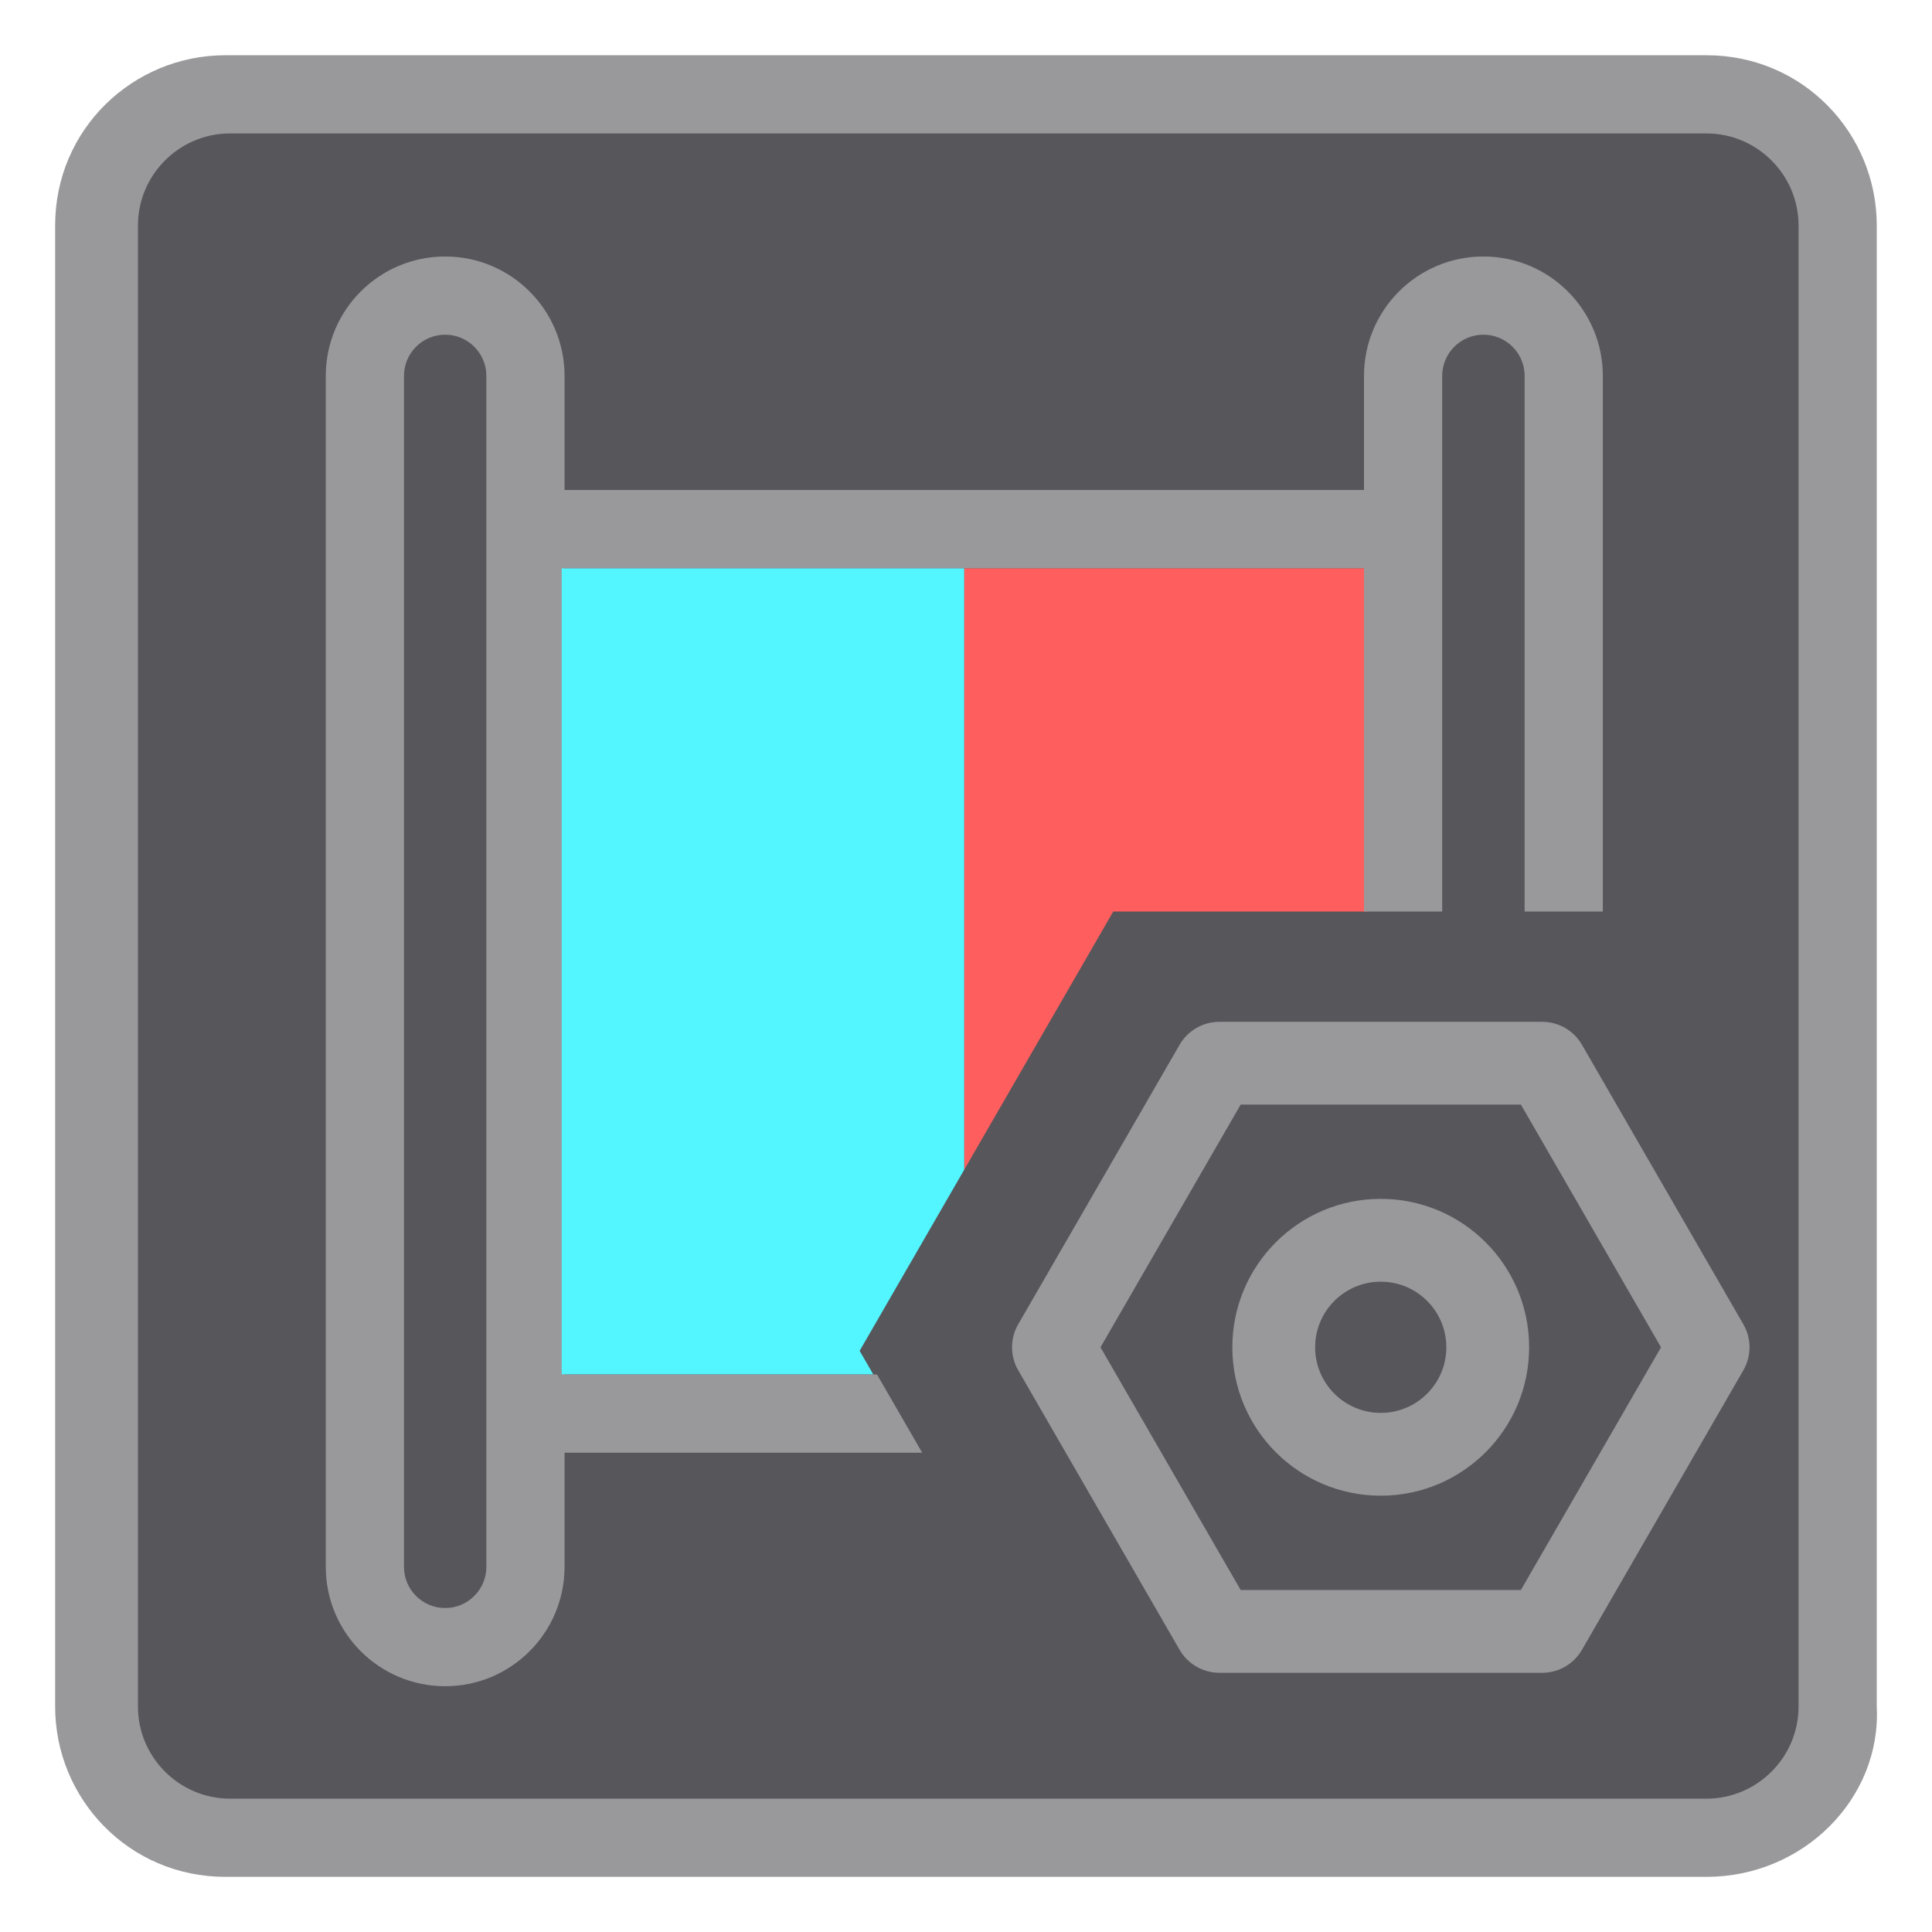
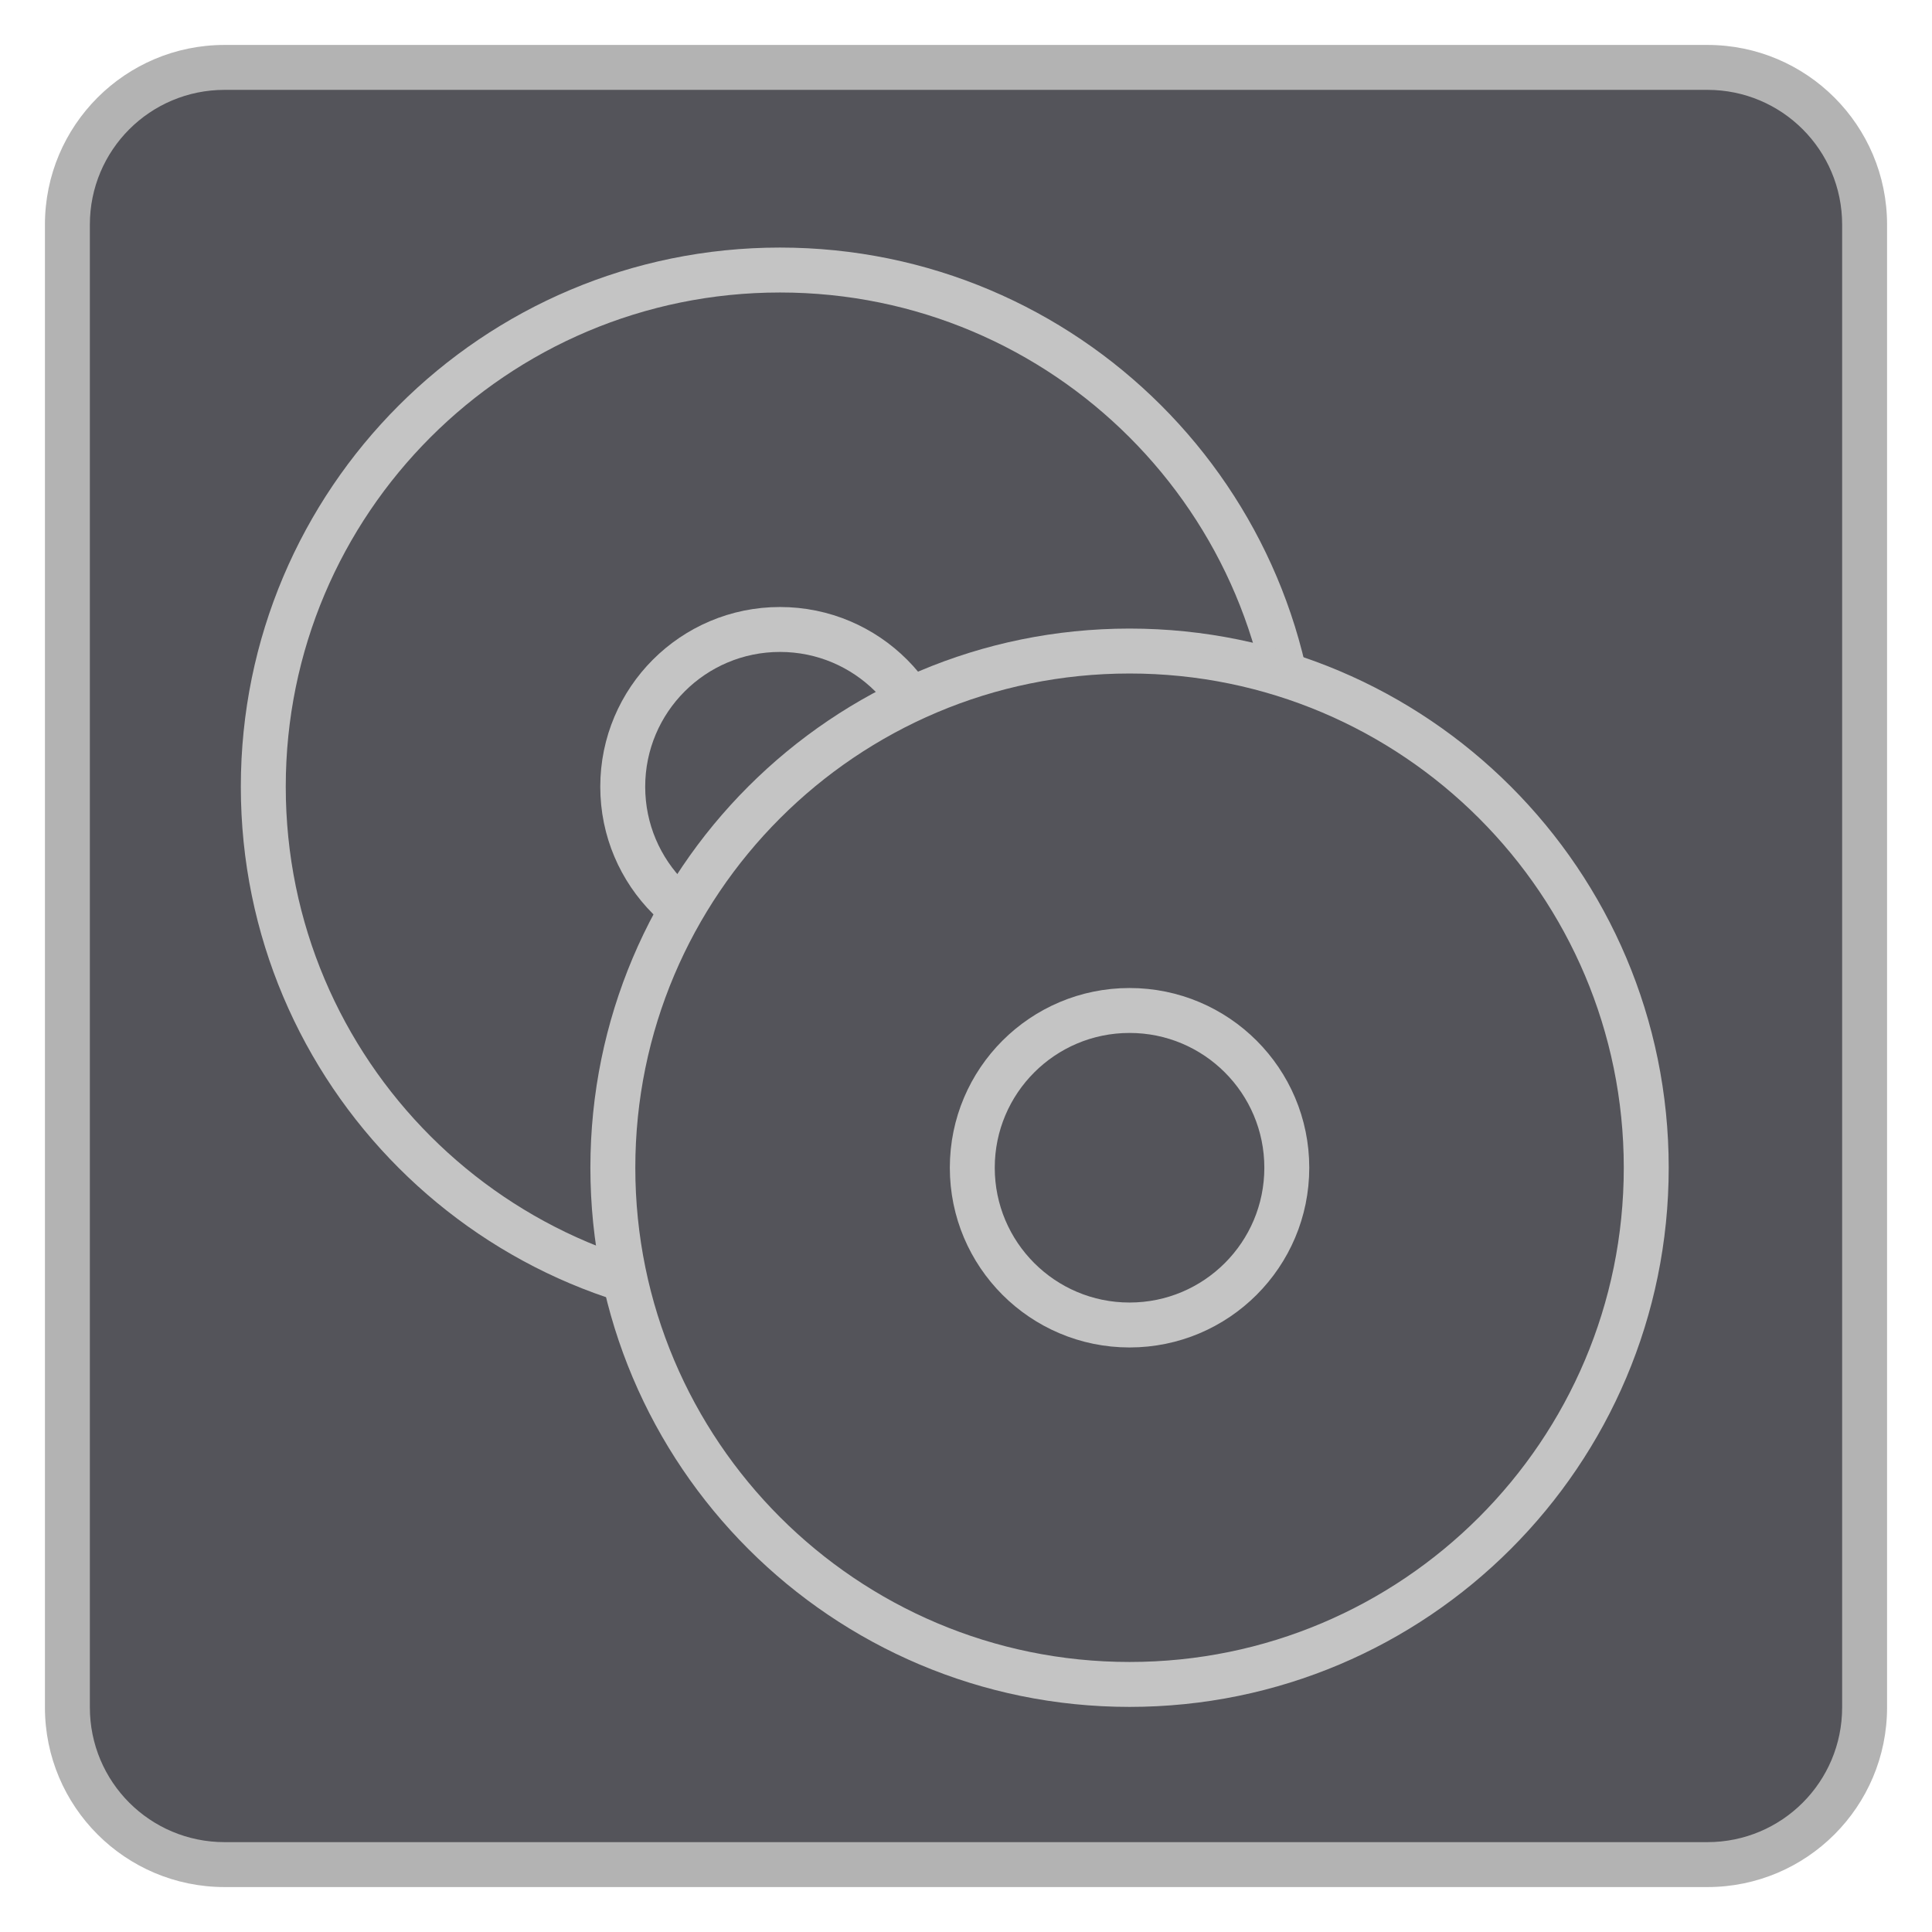
- <svg xmlns="http://www.w3.org/2000/svg" width="42" height="42" viewBox="0 0 42 42" fill="none">
-   <path d="M37.1 39.902H4.9C3.3 39.902 2 38.602 2 37.002V4.902C2 3.302 3.3 2.002 4.9 2.002H37.1C38.7 2.002 40 3.302 40 4.902V37.102C40 38.602 38.7 39.902 37.1 39.902Z" fill="#57565B" />
-   <path d="M37.099 40.801H4.899C2.799 40.801 1.199 39.101 1.199 37.101V4.901C1.199 2.801 2.899 1.201 4.899 1.201H37.099C39.199 1.201 40.799 2.901 40.799 4.901V37.101C40.899 39.101 39.199 40.801 37.099 40.801ZM4.999 2.901C3.899 2.901 2.999 3.801 2.999 4.901V37.101C2.999 38.201 3.899 39.101 4.999 39.101H37.099C38.199 39.101 39.099 38.201 39.099 37.101V4.901C39.099 3.801 38.199 2.901 37.099 2.901H4.999Z" fill="#99989B" />
-   <path fill-rule="evenodd" clip-rule="evenodd" d="M12.273 8.172C12.273 6.738 11.111 5.576 9.678 5.576C8.244 5.576 7.082 6.738 7.082 8.172V34.061C7.082 35.495 8.244 36.657 9.678 36.657C11.111 36.657 12.273 35.495 12.273 34.061V8.172ZM9.678 7.276C10.172 7.276 10.573 7.677 10.573 8.172V34.061C10.573 34.556 10.172 34.957 9.678 34.957C9.183 34.957 8.782 34.556 8.782 34.061V8.172C8.782 7.677 9.183 7.276 9.678 7.276Z" fill="#99989B" />
-   <path fill-rule="evenodd" clip-rule="evenodd" d="M36.109 29.289L33.063 24.013L26.971 24.013L23.924 29.289L26.971 34.565L33.063 34.565L36.109 29.289ZM37.899 29.789C38.078 29.48 38.078 29.099 37.899 28.789L34.391 22.713C34.212 22.404 33.882 22.213 33.525 22.213L26.509 22.213C26.152 22.213 25.822 22.404 25.643 22.713L22.135 28.789C21.956 29.099 21.956 29.48 22.135 29.789L25.643 35.865C25.822 36.175 26.152 36.365 26.509 36.365L33.525 36.365C33.882 36.365 34.212 36.175 34.391 35.865L37.899 29.789Z" fill="#99989B" />
-   <path fill-rule="evenodd" clip-rule="evenodd" d="M28.59 29.289C28.59 30.076 29.229 30.715 30.016 30.715C30.804 30.715 31.442 30.076 31.442 29.289C31.442 28.501 30.804 27.863 30.016 27.863C29.229 27.863 28.59 28.501 28.59 29.289ZM26.79 29.289C26.79 31.07 28.234 32.515 30.016 32.515C31.798 32.515 33.242 31.07 33.242 29.289C33.242 27.507 31.798 26.062 30.016 26.062C28.234 26.062 26.79 27.507 26.79 29.289Z" fill="#99989B" />
-   <path fill-rule="evenodd" clip-rule="evenodd" d="M20.963 12.352H12.211V29.881H18.986L18.688 29.366L20.963 25.426V12.352Z" fill="#53F5FF" />
-   <path fill-rule="evenodd" clip-rule="evenodd" d="M29.715 12.352H20.963V25.426L24.201 19.816L29.715 19.816V12.352Z" fill="#FF5E5E" />
-   <path fill-rule="evenodd" clip-rule="evenodd" d="M32.248 5.576C33.682 5.576 34.844 6.738 34.844 8.172V19.816H33.144V8.172C33.144 7.677 32.743 7.276 32.248 7.276C31.753 7.276 31.352 7.677 31.352 8.172V19.816L29.652 19.816V8.172C29.652 6.738 30.814 5.576 32.248 5.576Z" fill="#99989B" />
-   <path fill-rule="evenodd" clip-rule="evenodd" d="M29.652 12.352H12.143V10.652H29.652V12.352Z" fill="#99989B" />
-   <path fill-rule="evenodd" clip-rule="evenodd" d="M20.048 31.581H12.143V29.881H19.066L20.048 31.581Z" fill="#99989B" />
+ <svg xmlns="http://www.w3.org/2000/svg" id="a" width="43" height="43" viewBox="0 0 43 43">
+   <rect x="1.5" y="1.5" width="40" height="40" rx="3.5" ry="3.5" style="fill:#54545a;" />
+   <path d="M38,2c1.66,0,3,1.34,3,3v33c0,1.66-1.34,3-3,3H5c-1.66,0-3-1.34-3-3V5c0-1.66,1.34-3,3-3h33M38,1H5C2.79,1,1,2.79,1,5v33c0,2.21,1.79,4,4,4h33c2.21,0,4-1.79,4-4V5c0-2.21-1.79-4-4-4Z" style="fill:#b3b3b3;" />
+   <circle cx="17.36" cy="17.51" r="11.5" style="fill:#54545a; stroke:#c4c4c4; stroke-linecap:round; stroke-linejoin:round;" />
+   <circle cx="17.36" cy="17.51" r="3.5" style="fill:#54545a; stroke:#c4c4c4; stroke-linecap:round; stroke-linejoin:round;" />
+   <circle cx="25.14" cy="25.99" r="11.5" style="fill:#54545a; stroke:#c4c4c4; stroke-linecap:round; stroke-linejoin:round;" />
+   <circle cx="25.14" cy="25.99" r="3.5" style="fill:#54545a; stroke:#c4c4c4; stroke-linecap:round; stroke-linejoin:round;" />
</svg>
